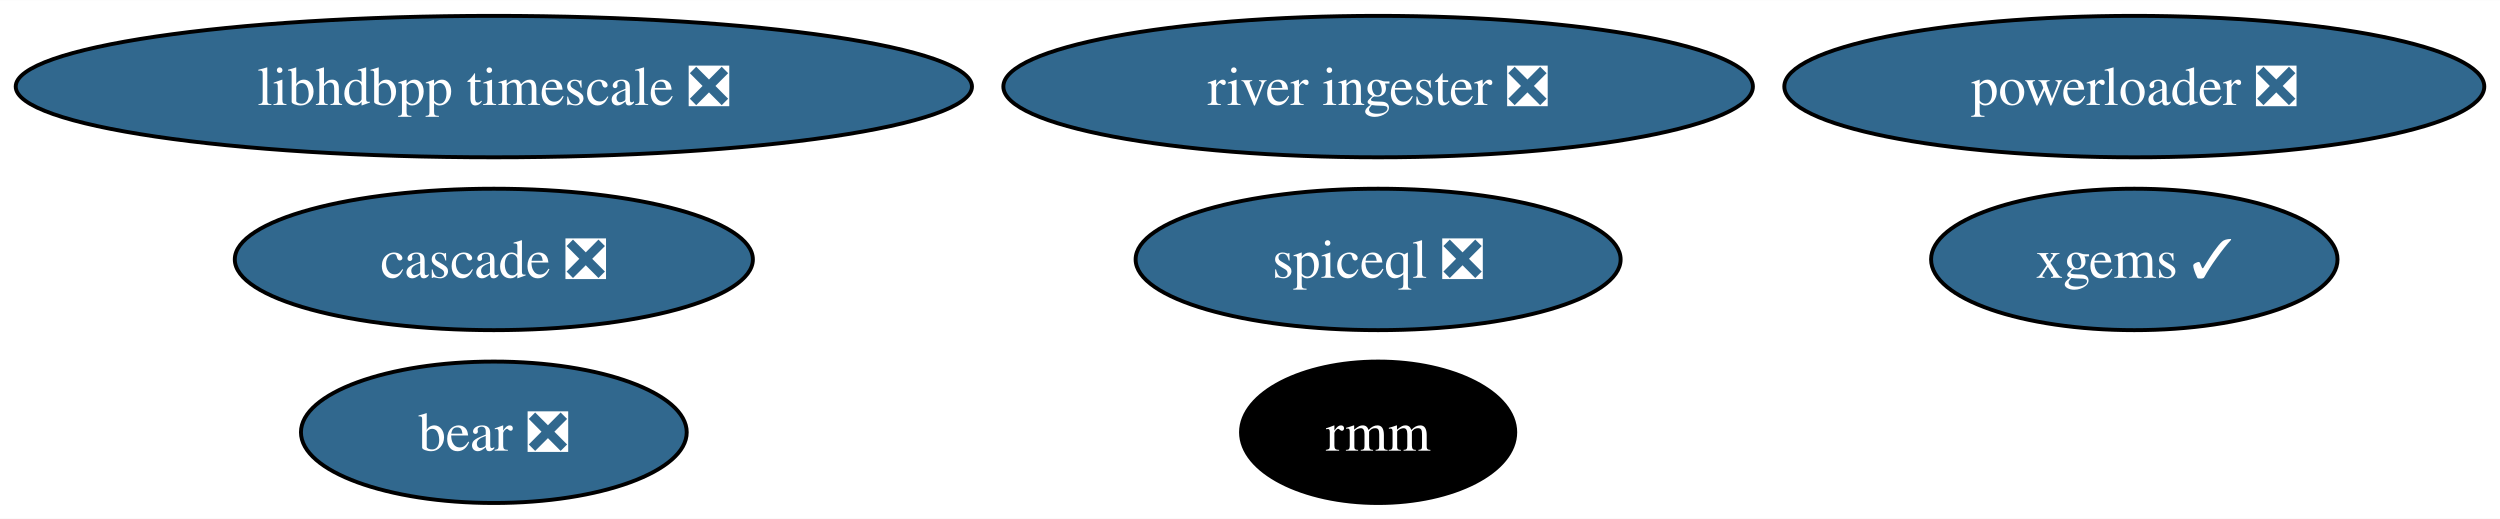
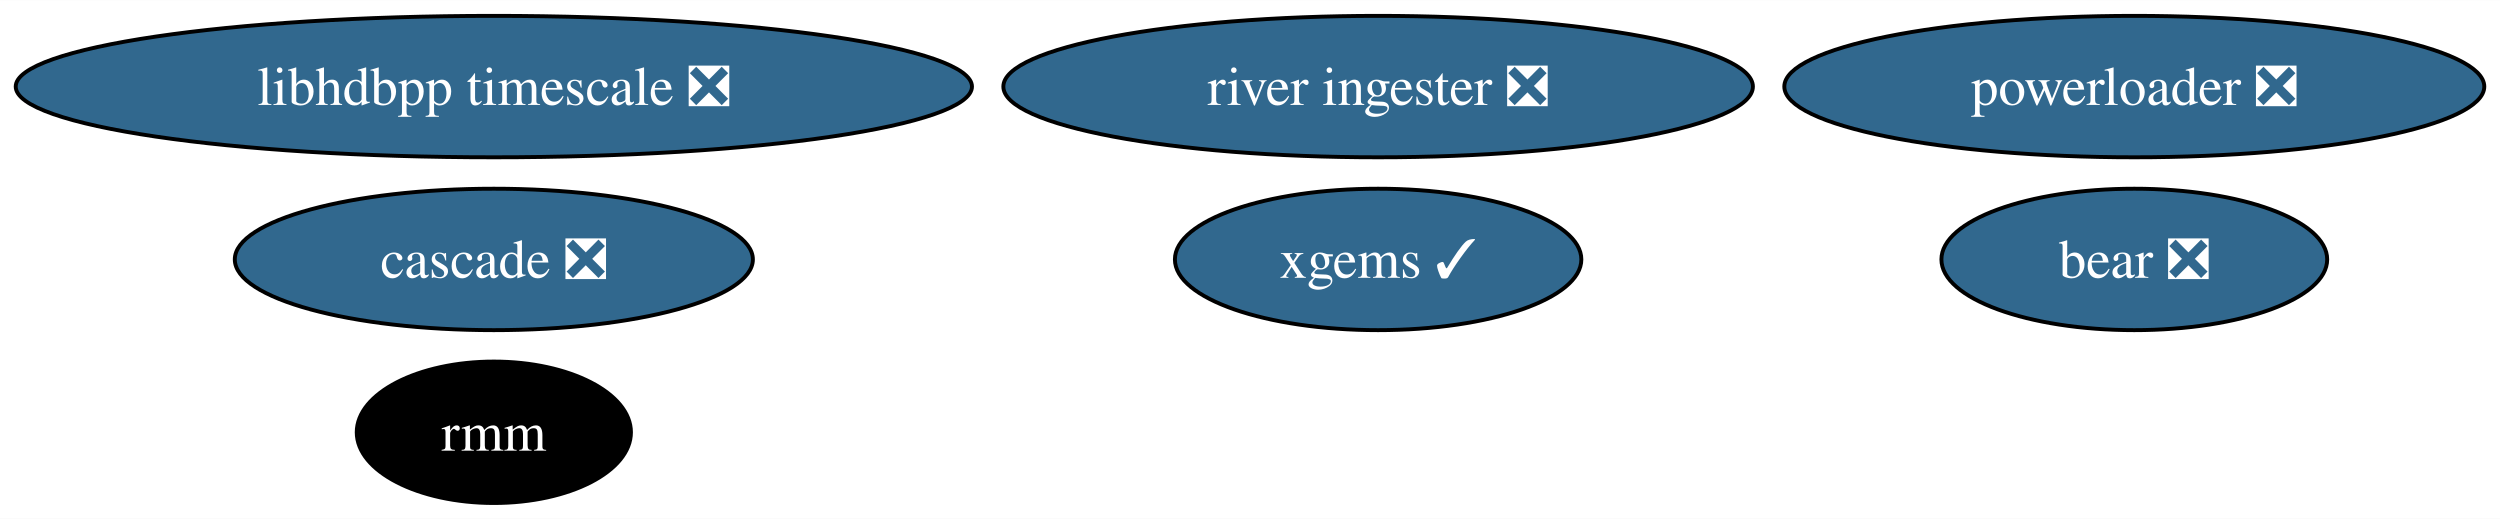
<svg xmlns="http://www.w3.org/2000/svg" xmlns:xlink="http://www.w3.org/1999/xlink" width="636pt" height="132pt" viewBox="0.00 0.00 636.39 132.00">
  <g id="graph0" class="graph" transform="scale(1 1) rotate(0) translate(4 128)">
    <polygon fill="white" stroke="none" points="-4,4 -4,-128 632.39,-128 632.39,4 -4,4" />
    <g id="node1" class="node">
      <g id="a_node1">
        <a xlink:href="https://github.com/conda-forge/xgems-feedstock/pull/31" xlink:title="xgems ✓">
-           <ellipse fill="#31688e" stroke="black" cx="539.3" cy="-62" rx="51.73" ry="18" />
-           <text text-anchor="middle" x="539.3" y="-57.33" font-family="Times,serif" font-size="14.00" fill="white">xgems ✓</text>
+           <ellipse fill="#31688e" stroke="black" cx="346.81" cy="-62" rx="51.73" ry="18" />
+           <text text-anchor="middle" x="346.81" y="-57.33" font-family="Times,serif" font-size="14.00" fill="white">xgems ✓</text>
        </a>
      </g>
    </g>
    <g id="node2" class="node">
      <g id="a_node2">
        <a xlink:href="https://github.com/conda-forge/bear-feedstock/pull/47" xlink:title="bear ❎">
-           <ellipse fill="#31688e" stroke="black" cx="121.71" cy="-18" rx="49.1" ry="18" />
-           <text text-anchor="middle" x="121.71" y="-13.32" font-family="Times,serif" font-size="14.00" fill="white">bear ❎</text>
+           <ellipse fill="#31688e" stroke="black" cx="539.3" cy="-62" rx="49.1" ry="18" />
+           <text text-anchor="middle" x="539.3" y="-57.33" font-family="Times,serif" font-size="14.00" fill="white">bear ❎</text>
        </a>
      </g>
    </g>
    <g id="node3" class="node">
      <g id="a_node3">
        <a xlink:href="https://github.com/conda-forge/rmm-feedstock" xlink:title="rmm">
-           <ellipse fill="#000000" stroke="black" cx="346.81" cy="-18" rx="34.9" ry="18" />
-           <text text-anchor="middle" x="346.81" y="-13.32" font-family="Times,serif" font-size="14.00" fill="white">rmm</text>
+           <ellipse fill="#000000" stroke="black" cx="121.71" cy="-18" rx="34.9" ry="18" />
+           <text text-anchor="middle" x="121.71" y="-13.32" font-family="Times,serif" font-size="14.00" fill="white">rmm</text>
        </a>
      </g>
    </g>
    <g id="node4" class="node">
      <g id="a_node4">
        <a xlink:href="https://github.com/conda-forge/powerloader-feedstock/pull/28" xlink:title="powerloader ❎">
          <ellipse fill="#31688e" stroke="black" cx="539.3" cy="-106" rx="89.09" ry="18" />
          <text text-anchor="middle" x="539.3" y="-101.33" font-family="Times,serif" font-size="14.00" fill="white">powerloader ❎</text>
        </a>
      </g>
    </g>
    <g id="node5" class="node">
      <g id="a_node5">
        <a xlink:href="https://github.com/conda-forge/libhdbpp-timescale-feedstock/pull/11" xlink:title="libhdbpp timescale ❎">
          <ellipse fill="#31688e" stroke="black" cx="121.71" cy="-106" rx="121.71" ry="18" />
          <text text-anchor="middle" x="121.71" y="-101.33" font-family="Times,serif" font-size="14.00" fill="white">libhdbpp timescale ❎</text>
        </a>
      </g>
    </g>
    <g id="node6" class="node">
      <g id="a_node6">
        <a xlink:href="https://github.com/conda-forge/river-ingester-feedstock/pull/27" xlink:title="river ingester ❎">
          <ellipse fill="#31688e" stroke="black" cx="346.81" cy="-106" rx="95.4" ry="18" />
          <text text-anchor="middle" x="346.81" y="-101.33" font-family="Times,serif" font-size="14.00" fill="white">river ingester ❎</text>
        </a>
      </g>
    </g>
    <g id="node7" class="node">
      <g id="a_node7">
        <a xlink:href="https://github.com/conda-forge/cascade-feedstock/pull/20" xlink:title="cascade ❎">
          <ellipse fill="#31688e" stroke="black" cx="121.71" cy="-62" rx="65.94" ry="18" />
          <text text-anchor="middle" x="121.71" y="-57.33" font-family="Times,serif" font-size="14.00" fill="white">cascade ❎</text>
        </a>
      </g>
    </g>
-     <g id="node8" class="node">
-       <g id="a_node8">
-         <a xlink:href="https://github.com/conda-forge/spiceql-feedstock/pull/7" xlink:title="spiceql ❎">
-           <ellipse fill="#31688e" stroke="black" cx="346.81" cy="-62" rx="61.73" ry="18" />
-           <text text-anchor="middle" x="346.81" y="-57.33" font-family="Times,serif" font-size="14.00" fill="white">spiceql ❎</text>
-         </a>
-       </g>
-     </g>
  </g>
</svg>
